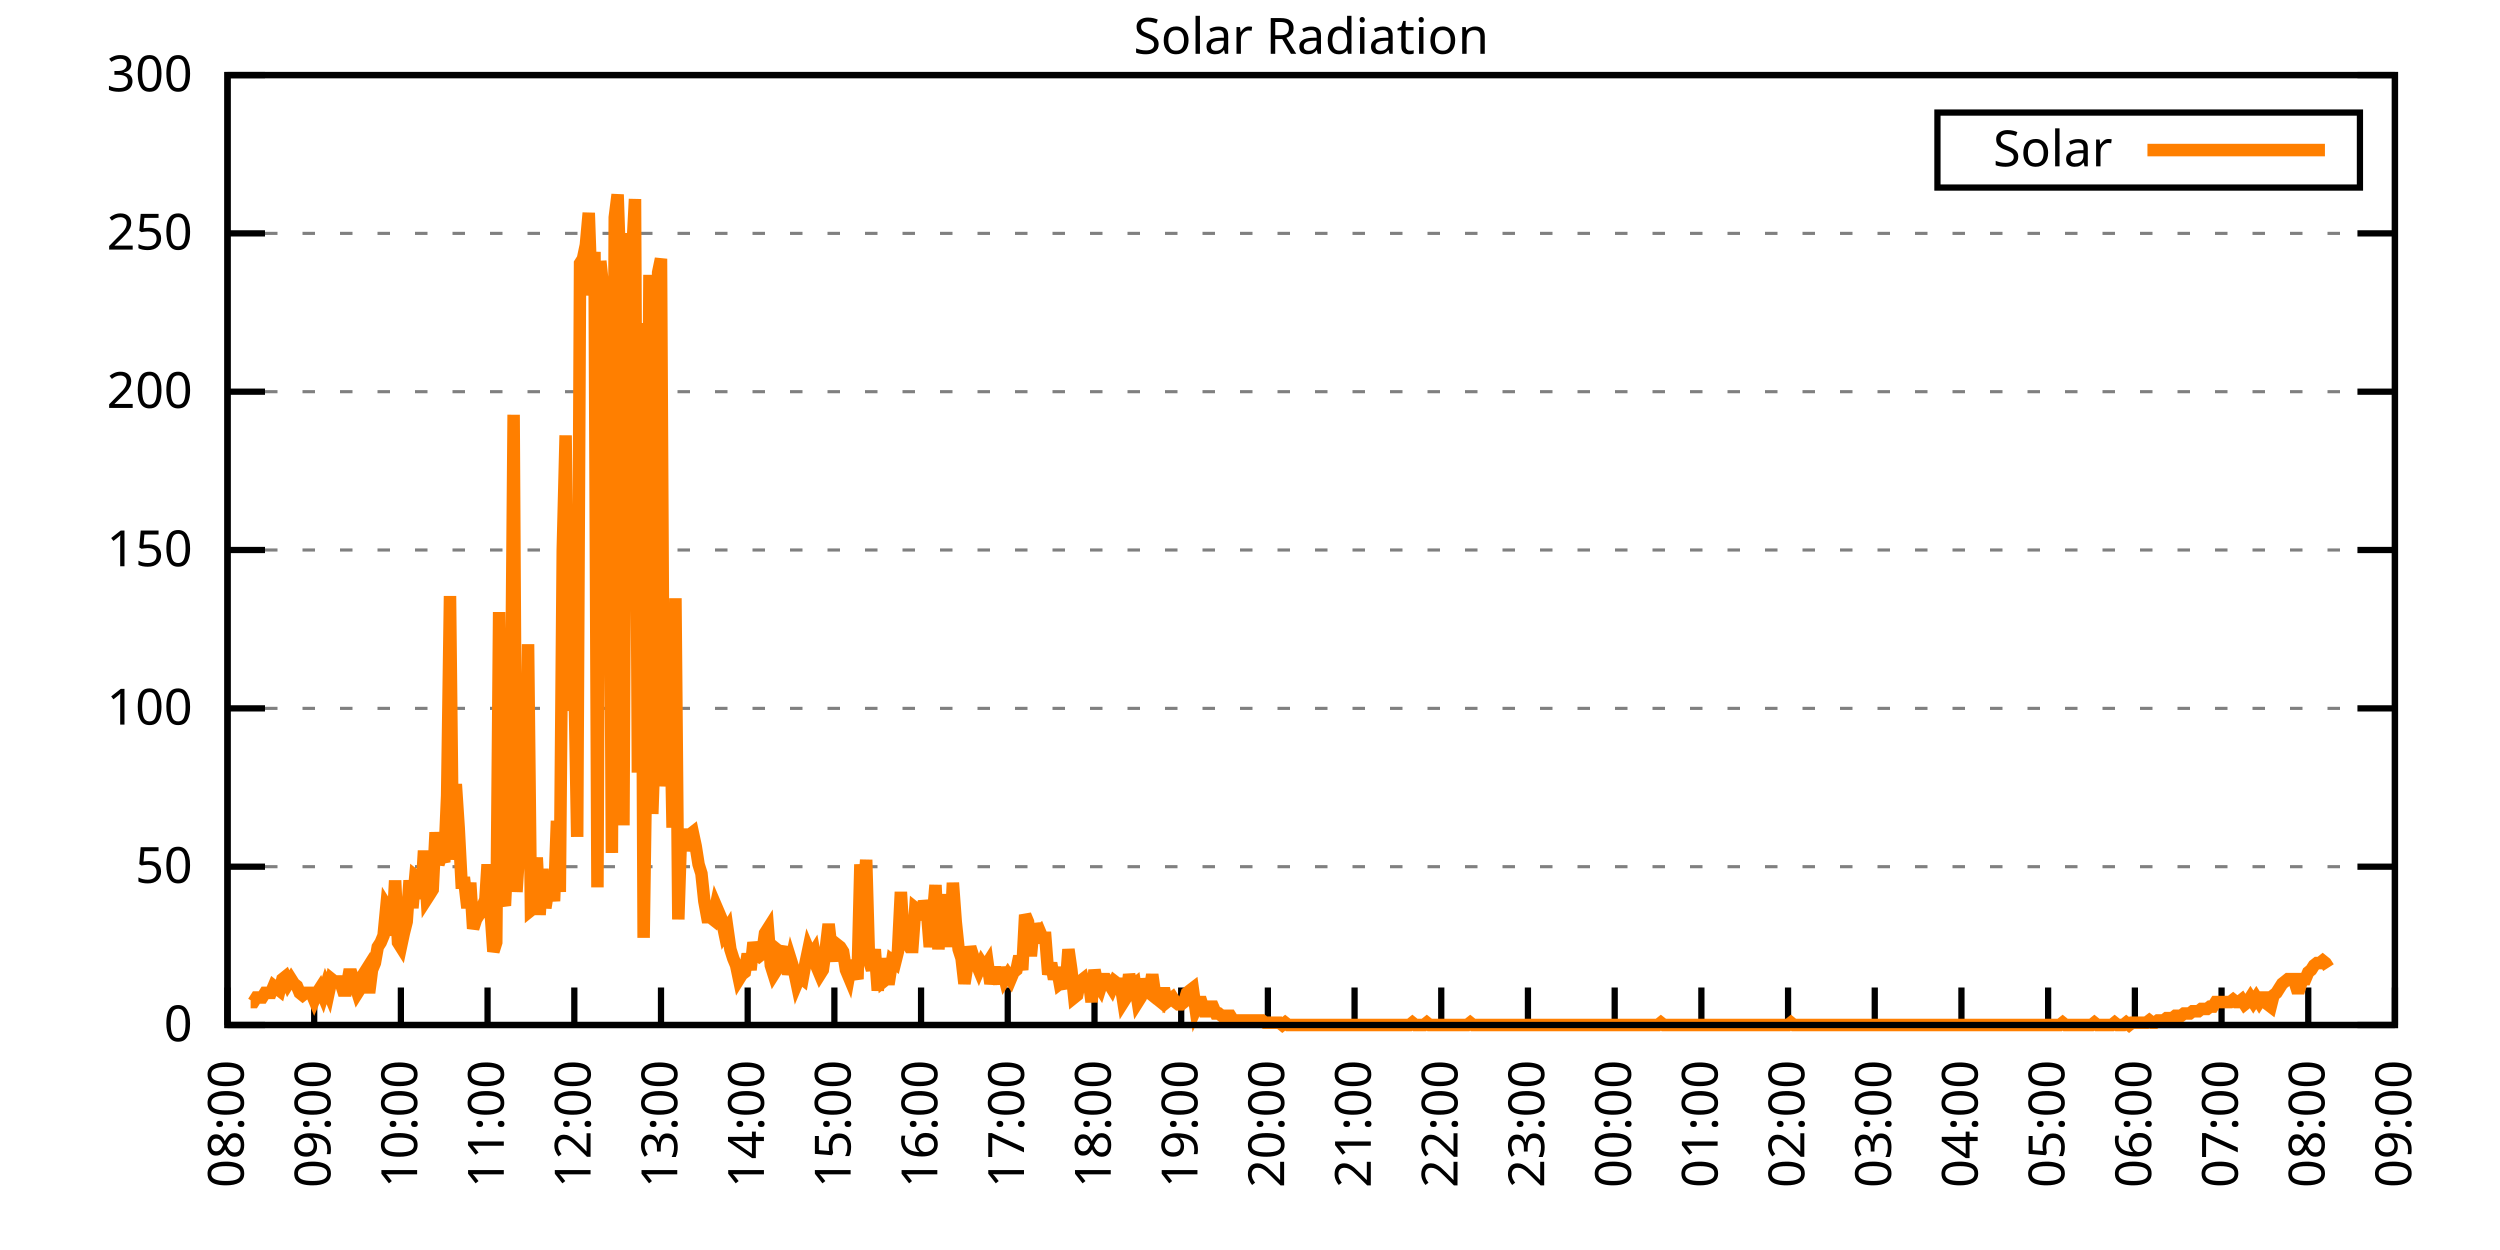
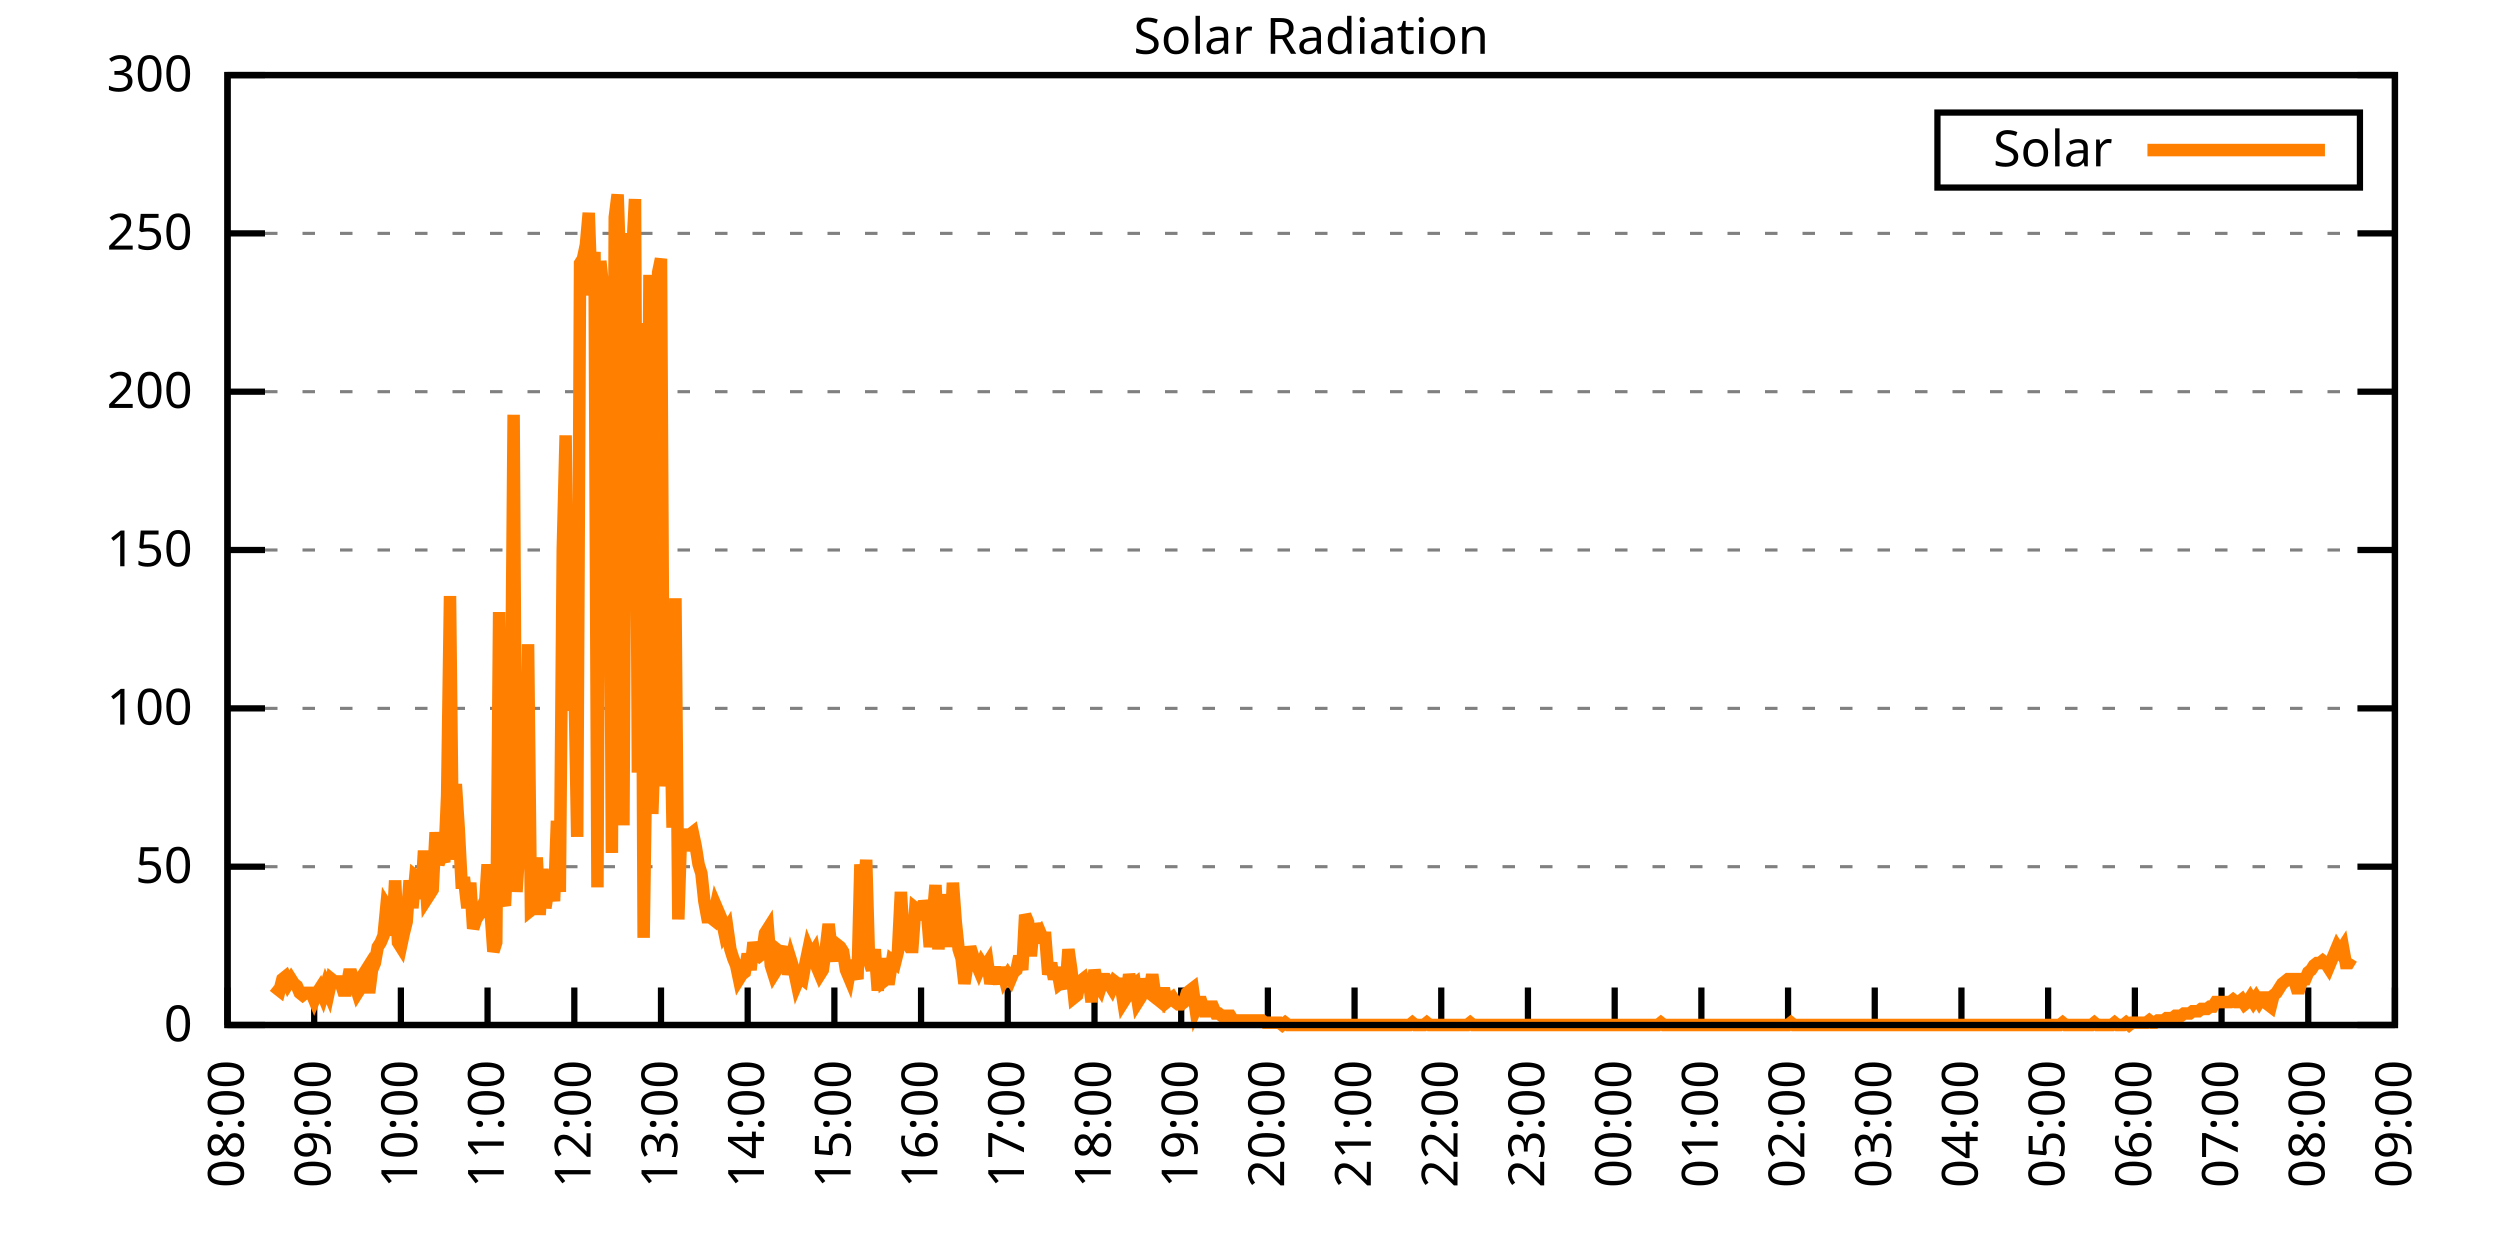
<svg xmlns="http://www.w3.org/2000/svg" xmlns:xlink="http://www.w3.org/1999/xlink" width="400" height="200" viewBox="0 0 400 200">
  <g id="gnuplot_canvas">
    <rect x="0" y="0" width="400" height="200" fill="none" />
    <defs>
      <circle id="gpDot" r="0.5" stroke-width="0.5" stroke="currentColor" />
      <path id="gpPt0" stroke-width="0.333" stroke="currentColor" d="M-1,0 h2 M0,-1 v2" />
      <path id="gpPt1" stroke-width="0.333" stroke="currentColor" d="M-1,-1 L1,1 M1,-1 L-1,1" />
      <path id="gpPt2" stroke-width="0.333" stroke="currentColor" d="M-1,0 L1,0 M0,-1 L0,1 M-1,-1 L1,1 M-1,1 L1,-1" />
      <rect id="gpPt3" stroke-width="0.333" stroke="currentColor" x="-1" y="-1" width="2" height="2" />
      <rect id="gpPt4" stroke-width="0.333" stroke="currentColor" fill="currentColor" x="-1" y="-1" width="2" height="2" />
      <circle id="gpPt5" stroke-width="0.333" stroke="currentColor" cx="0" cy="0" r="1" />
      <use xlink:href="#gpPt5" id="gpPt6" fill="currentColor" stroke="none" />
      <path id="gpPt7" stroke-width="0.333" stroke="currentColor" d="M0,-1.33 L-1.33,0.67 L1.33,0.67 z" />
      <use xlink:href="#gpPt7" id="gpPt8" fill="currentColor" stroke="none" />
      <use xlink:href="#gpPt7" id="gpPt9" stroke="currentColor" transform="rotate(180)" />
      <use xlink:href="#gpPt9" id="gpPt10" fill="currentColor" stroke="none" />
      <use xlink:href="#gpPt3" id="gpPt11" stroke="currentColor" transform="rotate(45)" />
      <use xlink:href="#gpPt11" id="gpPt12" fill="currentColor" stroke="none" />
      <path id="gpPt13" stroke-width="0.333" stroke="currentColor" d="M0,1.330 L1.265,0.411 L0.782,-1.067 L-0.782,-1.076 L-1.265,0.411 z" />
      <use xlink:href="#gpPt13" id="gpPt14" fill="currentColor" stroke="none" />
      <filter id="textbox" filterUnits="objectBoundingBox" x="0" y="0" height="1" width="1">
        <feFlood flood-color="white" flood-opacity="1" result="bgnd" />
        <feComposite in="SourceGraphic" in2="bgnd" operator="atop" />
      </filter>
      <filter id="greybox" filterUnits="objectBoundingBox" x="0" y="0" height="1" width="1">
        <feFlood flood-color="lightgrey" flood-opacity="1" result="grey" />
        <feComposite in="SourceGraphic" in2="grey" operator="atop" />
      </filter>
    </defs>
    <g fill="none" color="white" stroke="currentColor" stroke-width="1.00" stroke-linecap="butt" stroke-linejoin="miter">
</g>
    <g fill="none" color="black" stroke="currentColor" stroke-width="1.00" stroke-linecap="butt" stroke-linejoin="miter">
      <g stroke="none" shape-rendering="crispEdges">
        <polygon fill="rgb(255, 255, 255)" points="36.40,164.00 383.18,164.00 383.18,12.02 36.40,12.02 " />
      </g>
    </g>
    <g fill="none" color="black" stroke="currentColor" stroke-width="1.00" stroke-linecap="butt" stroke-linejoin="miter">
</g>
    <g fill="none" color="black" stroke="black" stroke-width="0.50" stroke-linecap="butt" stroke-linejoin="miter">
</g>
    <g fill="none" color="gray" stroke="currentColor" stroke-width="0.50" stroke-linecap="butt" stroke-linejoin="miter">
      <path stroke="gray" stroke-dasharray="2,4" class="gridline" d="M36.40,164.00 L383.19,164.00  " />
    </g>
    <g fill="none" color="gray" stroke="gray" stroke-width="1.00" stroke-linecap="butt" stroke-linejoin="miter">
</g>
    <g fill="none" color="black" stroke="currentColor" stroke-width="1.00" stroke-linecap="butt" stroke-linejoin="miter">
      <path stroke="black" d="M36.40,164.00 L42.40,164.00 M383.19,164.00 L377.19,164.00  " />
      <g transform="translate(30.80,166.60)" stroke="none" fill="black" font-family="Sans" font-size="8.00" text-anchor="end">
        <text>
          <tspan font-family="Sans"> 0</tspan>
        </text>
      </g>
    </g>
    <g fill="none" color="black" stroke="currentColor" stroke-width="1.00" stroke-linecap="butt" stroke-linejoin="miter">
</g>
    <g fill="none" color="black" stroke="black" stroke-width="0.50" stroke-linecap="butt" stroke-linejoin="miter">
</g>
    <g fill="none" color="gray" stroke="currentColor" stroke-width="0.50" stroke-linecap="butt" stroke-linejoin="miter">
      <path stroke="gray" stroke-dasharray="2,4" class="gridline" d="M36.40,138.67 L383.19,138.67  " />
    </g>
    <g fill="none" color="gray" stroke="gray" stroke-width="1.00" stroke-linecap="butt" stroke-linejoin="miter">
</g>
    <g fill="none" color="black" stroke="currentColor" stroke-width="1.00" stroke-linecap="butt" stroke-linejoin="miter">
      <path stroke="black" d="M36.40,138.67 L42.40,138.67 M383.19,138.67 L377.19,138.67  " />
      <g transform="translate(30.80,141.27)" stroke="none" fill="black" font-family="Sans" font-size="8.00" text-anchor="end">
        <text>
          <tspan font-family="Sans"> 50</tspan>
        </text>
      </g>
    </g>
    <g fill="none" color="black" stroke="currentColor" stroke-width="1.00" stroke-linecap="butt" stroke-linejoin="miter">
</g>
    <g fill="none" color="black" stroke="black" stroke-width="0.50" stroke-linecap="butt" stroke-linejoin="miter">
</g>
    <g fill="none" color="gray" stroke="currentColor" stroke-width="0.50" stroke-linecap="butt" stroke-linejoin="miter">
      <path stroke="gray" stroke-dasharray="2,4" class="gridline" d="M36.40,113.34 L383.19,113.34  " />
    </g>
    <g fill="none" color="gray" stroke="gray" stroke-width="1.00" stroke-linecap="butt" stroke-linejoin="miter">
</g>
    <g fill="none" color="black" stroke="currentColor" stroke-width="1.00" stroke-linecap="butt" stroke-linejoin="miter">
      <path stroke="black" d="M36.40,113.34 L42.40,113.34 M383.19,113.34 L377.19,113.34  " />
      <g transform="translate(30.80,115.94)" stroke="none" fill="black" font-family="Sans" font-size="8.00" text-anchor="end">
        <text>
          <tspan font-family="Sans"> 100</tspan>
        </text>
      </g>
    </g>
    <g fill="none" color="black" stroke="currentColor" stroke-width="1.00" stroke-linecap="butt" stroke-linejoin="miter">
</g>
    <g fill="none" color="black" stroke="black" stroke-width="0.50" stroke-linecap="butt" stroke-linejoin="miter">
</g>
    <g fill="none" color="gray" stroke="currentColor" stroke-width="0.50" stroke-linecap="butt" stroke-linejoin="miter">
      <path stroke="gray" stroke-dasharray="2,4" class="gridline" d="M36.40,88.00 L383.19,88.00  " />
    </g>
    <g fill="none" color="gray" stroke="gray" stroke-width="1.00" stroke-linecap="butt" stroke-linejoin="miter">
</g>
    <g fill="none" color="black" stroke="currentColor" stroke-width="1.00" stroke-linecap="butt" stroke-linejoin="miter">
      <path stroke="black" d="M36.40,88.00 L42.40,88.00 M383.19,88.00 L377.19,88.00  " />
      <g transform="translate(30.80,90.60)" stroke="none" fill="black" font-family="Sans" font-size="8.00" text-anchor="end">
        <text>
          <tspan font-family="Sans"> 150</tspan>
        </text>
      </g>
    </g>
    <g fill="none" color="black" stroke="currentColor" stroke-width="1.00" stroke-linecap="butt" stroke-linejoin="miter">
</g>
    <g fill="none" color="black" stroke="black" stroke-width="0.50" stroke-linecap="butt" stroke-linejoin="miter">
</g>
    <g fill="none" color="gray" stroke="currentColor" stroke-width="0.50" stroke-linecap="butt" stroke-linejoin="miter">
      <path stroke="gray" stroke-dasharray="2,4" class="gridline" d="M36.40,62.67 L383.19,62.67  " />
    </g>
    <g fill="none" color="gray" stroke="gray" stroke-width="1.00" stroke-linecap="butt" stroke-linejoin="miter">
</g>
    <g fill="none" color="black" stroke="currentColor" stroke-width="1.00" stroke-linecap="butt" stroke-linejoin="miter">
      <path stroke="black" d="M36.40,62.67 L42.40,62.67 M383.19,62.67 L377.19,62.67  " />
      <g transform="translate(30.80,65.27)" stroke="none" fill="black" font-family="Sans" font-size="8.00" text-anchor="end">
        <text>
          <tspan font-family="Sans"> 200</tspan>
        </text>
      </g>
    </g>
    <g fill="none" color="black" stroke="currentColor" stroke-width="1.00" stroke-linecap="butt" stroke-linejoin="miter">
</g>
    <g fill="none" color="black" stroke="black" stroke-width="0.50" stroke-linecap="butt" stroke-linejoin="miter">
</g>
    <g fill="none" color="gray" stroke="currentColor" stroke-width="0.50" stroke-linecap="butt" stroke-linejoin="miter">
      <path stroke="gray" stroke-dasharray="2,4" class="gridline" d="M36.40,37.34 L383.19,37.34  " />
    </g>
    <g fill="none" color="gray" stroke="gray" stroke-width="1.00" stroke-linecap="butt" stroke-linejoin="miter">
</g>
    <g fill="none" color="black" stroke="currentColor" stroke-width="1.00" stroke-linecap="butt" stroke-linejoin="miter">
      <path stroke="black" d="M36.40,37.34 L42.40,37.34 M383.19,37.34 L377.19,37.34  " />
      <g transform="translate(30.80,39.94)" stroke="none" fill="black" font-family="Sans" font-size="8.00" text-anchor="end">
        <text>
          <tspan font-family="Sans"> 250</tspan>
        </text>
      </g>
    </g>
    <g fill="none" color="black" stroke="currentColor" stroke-width="1.00" stroke-linecap="butt" stroke-linejoin="miter">
</g>
    <g fill="none" color="black" stroke="black" stroke-width="0.50" stroke-linecap="butt" stroke-linejoin="miter">
</g>
    <g fill="none" color="gray" stroke="currentColor" stroke-width="0.50" stroke-linecap="butt" stroke-linejoin="miter">
      <path stroke="gray" stroke-dasharray="2,4" class="gridline" d="M36.40,12.01 L383.19,12.01  " />
    </g>
    <g fill="none" color="gray" stroke="gray" stroke-width="1.00" stroke-linecap="butt" stroke-linejoin="miter">
</g>
    <g fill="none" color="black" stroke="currentColor" stroke-width="1.00" stroke-linecap="butt" stroke-linejoin="miter">
      <path stroke="black" d="M36.40,12.01 L42.40,12.01 M383.19,12.01 L377.19,12.01  " />
      <g transform="translate(30.80,14.61)" stroke="none" fill="black" font-family="Sans" font-size="8.00" text-anchor="end">
        <text>
          <tspan font-family="Sans"> 300</tspan>
        </text>
      </g>
    </g>
    <g fill="none" color="black" stroke="currentColor" stroke-width="1.00" stroke-linecap="butt" stroke-linejoin="miter">
      <path stroke="black" d="M36.40,164.00 L36.40,158.00  " />
      <g transform="translate(39.00,169.60) rotate(270.00)" stroke="none" fill="black" font-family="Sans" font-size="8.00" text-anchor="end">
        <text>
          <tspan font-family="Sans">08:00</tspan>
        </text>
      </g>
    </g>
    <g fill="none" color="black" stroke="currentColor" stroke-width="1.00" stroke-linecap="butt" stroke-linejoin="miter">
      <path stroke="black" d="M50.27,164.00 L50.27,158.00  " />
      <g transform="translate(52.87,169.60) rotate(270.00)" stroke="none" fill="black" font-family="Sans" font-size="8.00" text-anchor="end">
        <text>
          <tspan font-family="Sans">09:00</tspan>
        </text>
      </g>
    </g>
    <g fill="none" color="black" stroke="currentColor" stroke-width="1.00" stroke-linecap="butt" stroke-linejoin="miter">
      <path stroke="black" d="M64.14,164.00 L64.14,158.00  " />
      <g transform="translate(66.74,169.60) rotate(270.00)" stroke="none" fill="black" font-family="Sans" font-size="8.00" text-anchor="end">
        <text>
          <tspan font-family="Sans">10:00</tspan>
        </text>
      </g>
    </g>
    <g fill="none" color="black" stroke="currentColor" stroke-width="1.00" stroke-linecap="butt" stroke-linejoin="miter">
      <path stroke="black" d="M78.01,164.00 L78.01,158.00  " />
      <g transform="translate(80.61,169.60) rotate(270.00)" stroke="none" fill="black" font-family="Sans" font-size="8.00" text-anchor="end">
        <text>
          <tspan font-family="Sans">11:00</tspan>
        </text>
      </g>
    </g>
    <g fill="none" color="black" stroke="currentColor" stroke-width="1.00" stroke-linecap="butt" stroke-linejoin="miter">
      <path stroke="black" d="M91.89,164.00 L91.89,158.00  " />
      <g transform="translate(94.49,169.60) rotate(270.00)" stroke="none" fill="black" font-family="Sans" font-size="8.00" text-anchor="end">
        <text>
          <tspan font-family="Sans">12:00</tspan>
        </text>
      </g>
    </g>
    <g fill="none" color="black" stroke="currentColor" stroke-width="1.00" stroke-linecap="butt" stroke-linejoin="miter">
      <path stroke="black" d="M105.76,164.00 L105.76,158.00  " />
      <g transform="translate(108.36,169.60) rotate(270.00)" stroke="none" fill="black" font-family="Sans" font-size="8.00" text-anchor="end">
        <text>
          <tspan font-family="Sans">13:00</tspan>
        </text>
      </g>
    </g>
    <g fill="none" color="black" stroke="currentColor" stroke-width="1.00" stroke-linecap="butt" stroke-linejoin="miter">
      <path stroke="black" d="M119.63,164.00 L119.63,158.00  " />
      <g transform="translate(122.23,169.60) rotate(270.00)" stroke="none" fill="black" font-family="Sans" font-size="8.00" text-anchor="end">
        <text>
          <tspan font-family="Sans">14:00</tspan>
        </text>
      </g>
    </g>
    <g fill="none" color="black" stroke="currentColor" stroke-width="1.00" stroke-linecap="butt" stroke-linejoin="miter">
      <path stroke="black" d="M133.50,164.00 L133.50,158.00  " />
      <g transform="translate(136.10,169.60) rotate(270.00)" stroke="none" fill="black" font-family="Sans" font-size="8.00" text-anchor="end">
        <text>
          <tspan font-family="Sans">15:00</tspan>
        </text>
      </g>
    </g>
    <g fill="none" color="black" stroke="currentColor" stroke-width="1.00" stroke-linecap="butt" stroke-linejoin="miter">
      <path stroke="black" d="M147.37,164.00 L147.37,158.00  " />
      <g transform="translate(149.97,169.60) rotate(270.00)" stroke="none" fill="black" font-family="Sans" font-size="8.00" text-anchor="end">
        <text>
          <tspan font-family="Sans">16:00</tspan>
        </text>
      </g>
    </g>
    <g fill="none" color="black" stroke="currentColor" stroke-width="1.00" stroke-linecap="butt" stroke-linejoin="miter">
      <path stroke="black" d="M161.24,164.00 L161.24,158.00  " />
      <g transform="translate(163.84,169.60) rotate(270.00)" stroke="none" fill="black" font-family="Sans" font-size="8.00" text-anchor="end">
        <text>
          <tspan font-family="Sans">17:00</tspan>
        </text>
      </g>
    </g>
    <g fill="none" color="black" stroke="currentColor" stroke-width="1.00" stroke-linecap="butt" stroke-linejoin="miter">
      <path stroke="black" d="M175.12,164.00 L175.12,158.00  " />
      <g transform="translate(177.72,169.60) rotate(270.00)" stroke="none" fill="black" font-family="Sans" font-size="8.00" text-anchor="end">
        <text>
          <tspan font-family="Sans">18:00</tspan>
        </text>
      </g>
    </g>
    <g fill="none" color="black" stroke="currentColor" stroke-width="1.00" stroke-linecap="butt" stroke-linejoin="miter">
      <path stroke="black" d="M188.99,164.00 L188.99,158.00  " />
      <g transform="translate(191.59,169.60) rotate(270.00)" stroke="none" fill="black" font-family="Sans" font-size="8.00" text-anchor="end">
        <text>
          <tspan font-family="Sans">19:00</tspan>
        </text>
      </g>
    </g>
    <g fill="none" color="black" stroke="currentColor" stroke-width="1.00" stroke-linecap="butt" stroke-linejoin="miter">
      <path stroke="black" d="M202.86,164.00 L202.86,158.00  " />
      <g transform="translate(205.46,169.60) rotate(270.00)" stroke="none" fill="black" font-family="Sans" font-size="8.00" text-anchor="end">
        <text>
          <tspan font-family="Sans">20:00</tspan>
        </text>
      </g>
    </g>
    <g fill="none" color="black" stroke="currentColor" stroke-width="1.00" stroke-linecap="butt" stroke-linejoin="miter">
      <path stroke="black" d="M216.73,164.00 L216.73,158.00  " />
      <g transform="translate(219.33,169.60) rotate(270.00)" stroke="none" fill="black" font-family="Sans" font-size="8.00" text-anchor="end">
        <text>
          <tspan font-family="Sans">21:00</tspan>
        </text>
      </g>
    </g>
    <g fill="none" color="black" stroke="currentColor" stroke-width="1.00" stroke-linecap="butt" stroke-linejoin="miter">
      <path stroke="black" d="M230.60,164.00 L230.60,158.00  " />
      <g transform="translate(233.20,169.60) rotate(270.00)" stroke="none" fill="black" font-family="Sans" font-size="8.00" text-anchor="end">
        <text>
          <tspan font-family="Sans">22:00</tspan>
        </text>
      </g>
    </g>
    <g fill="none" color="black" stroke="currentColor" stroke-width="1.00" stroke-linecap="butt" stroke-linejoin="miter">
      <path stroke="black" d="M244.47,164.00 L244.47,158.00  " />
      <g transform="translate(247.07,169.60) rotate(270.00)" stroke="none" fill="black" font-family="Sans" font-size="8.00" text-anchor="end">
        <text>
          <tspan font-family="Sans">23:00</tspan>
        </text>
      </g>
    </g>
    <g fill="none" color="black" stroke="currentColor" stroke-width="1.00" stroke-linecap="butt" stroke-linejoin="miter">
      <path stroke="black" d="M258.35,164.00 L258.35,158.00  " />
      <g transform="translate(260.95,169.60) rotate(270.00)" stroke="none" fill="black" font-family="Sans" font-size="8.00" text-anchor="end">
        <text>
          <tspan font-family="Sans">00:00</tspan>
        </text>
      </g>
    </g>
    <g fill="none" color="black" stroke="currentColor" stroke-width="1.00" stroke-linecap="butt" stroke-linejoin="miter">
      <path stroke="black" d="M272.22,164.00 L272.22,158.00  " />
      <g transform="translate(274.82,169.60) rotate(270.00)" stroke="none" fill="black" font-family="Sans" font-size="8.00" text-anchor="end">
        <text>
          <tspan font-family="Sans">01:00</tspan>
        </text>
      </g>
    </g>
    <g fill="none" color="black" stroke="currentColor" stroke-width="1.00" stroke-linecap="butt" stroke-linejoin="miter">
      <path stroke="black" d="M286.09,164.00 L286.09,158.00  " />
      <g transform="translate(288.69,169.60) rotate(270.00)" stroke="none" fill="black" font-family="Sans" font-size="8.00" text-anchor="end">
        <text>
          <tspan font-family="Sans">02:00</tspan>
        </text>
      </g>
    </g>
    <g fill="none" color="black" stroke="currentColor" stroke-width="1.00" stroke-linecap="butt" stroke-linejoin="miter">
      <path stroke="black" d="M299.96,164.00 L299.96,158.00  " />
      <g transform="translate(302.56,169.60) rotate(270.00)" stroke="none" fill="black" font-family="Sans" font-size="8.00" text-anchor="end">
        <text>
          <tspan font-family="Sans">03:00</tspan>
        </text>
      </g>
    </g>
    <g fill="none" color="black" stroke="currentColor" stroke-width="1.00" stroke-linecap="butt" stroke-linejoin="miter">
      <path stroke="black" d="M313.83,164.00 L313.83,158.00  " />
      <g transform="translate(316.43,169.60) rotate(270.00)" stroke="none" fill="black" font-family="Sans" font-size="8.00" text-anchor="end">
        <text>
          <tspan font-family="Sans">04:00</tspan>
        </text>
      </g>
    </g>
    <g fill="none" color="black" stroke="currentColor" stroke-width="1.00" stroke-linecap="butt" stroke-linejoin="miter">
      <path stroke="black" d="M327.70,164.00 L327.70,158.00  " />
      <g transform="translate(330.30,169.60) rotate(270.00)" stroke="none" fill="black" font-family="Sans" font-size="8.00" text-anchor="end">
        <text>
          <tspan font-family="Sans">05:00</tspan>
        </text>
      </g>
    </g>
    <g fill="none" color="black" stroke="currentColor" stroke-width="1.00" stroke-linecap="butt" stroke-linejoin="miter">
      <path stroke="black" d="M341.58,164.00 L341.58,158.00  " />
      <g transform="translate(344.18,169.60) rotate(270.00)" stroke="none" fill="black" font-family="Sans" font-size="8.00" text-anchor="end">
        <text>
          <tspan font-family="Sans">06:00</tspan>
        </text>
      </g>
    </g>
    <g fill="none" color="black" stroke="currentColor" stroke-width="1.00" stroke-linecap="butt" stroke-linejoin="miter">
      <path stroke="black" d="M355.45,164.00 L355.45,158.00  " />
      <g transform="translate(358.05,169.60) rotate(270.00)" stroke="none" fill="black" font-family="Sans" font-size="8.00" text-anchor="end">
        <text>
          <tspan font-family="Sans">07:00</tspan>
        </text>
      </g>
    </g>
    <g fill="none" color="black" stroke="currentColor" stroke-width="1.00" stroke-linecap="butt" stroke-linejoin="miter">
      <path stroke="black" d="M369.32,164.00 L369.32,158.00  " />
      <g transform="translate(371.92,169.60) rotate(270.00)" stroke="none" fill="black" font-family="Sans" font-size="8.00" text-anchor="end">
        <text>
          <tspan font-family="Sans">08:00</tspan>
        </text>
      </g>
    </g>
    <g fill="none" color="black" stroke="currentColor" stroke-width="1.00" stroke-linecap="butt" stroke-linejoin="miter">
      <path stroke="black" d="M383.19,164.00 L383.19,158.00  " />
      <g transform="translate(385.79,169.60) rotate(270.00)" stroke="none" fill="black" font-family="Sans" font-size="8.00" text-anchor="end">
        <text>
          <tspan font-family="Sans">09:00</tspan>
        </text>
      </g>
    </g>
    <g fill="none" color="black" stroke="currentColor" stroke-width="1.00" stroke-linecap="butt" stroke-linejoin="miter">
</g>
    <g fill="none" color="black" stroke="currentColor" stroke-width="1.00" stroke-linecap="butt" stroke-linejoin="miter">
      <path stroke="black" d="M36.40,12.01 L36.40,164.00 L383.19,164.00 L383.19,12.01 L36.40,12.01 Z  " />
    </g>
    <g fill="none" color="black" stroke="currentColor" stroke-width="1.00" stroke-linecap="butt" stroke-linejoin="miter">
</g>
    <g fill="none" color="black" stroke="currentColor" stroke-width="1.00" stroke-linecap="butt" stroke-linejoin="miter">
      <path stroke="black" d="M309.99,30.01 L309.99,18.01 L377.59,18.01 L377.59,30.01 L309.99,30.01 Z  " />
    </g>
    <g id="Solar_Radiation_plot_1">
      <g fill="none" color="white" stroke="black" stroke-width="2.00" stroke-linecap="butt" stroke-linejoin="miter">
</g>
      <g fill="none" color="black" stroke="currentColor" stroke-width="2.00" stroke-linecap="butt" stroke-linejoin="miter">
        <g transform="translate(337.99,26.61)" stroke="none" fill="black" font-family="Sans" font-size="8.00" text-anchor="end">
          <text>
            <tspan font-family="Sans">Solar</tspan>
          </text>
        </g>
      </g>
      <g fill="none" color="black" stroke="currentColor" stroke-width="2.00" stroke-linecap="butt" stroke-linejoin="miter">
-         <path stroke="rgb(255, 127,   0)" d="M343.59,24.01 L371.99,24.01 M40.10,160.33 L40.56,160.33 L41.02,159.60 L41.49,159.60 L41.95,159.60 L42.41,158.86   L42.87,158.86 L43.34,158.86 L43.80,157.76 L44.26,158.13 L44.72,158.49 L45.19,156.66 L45.65,156.29 L46.11,157.39   L46.57,156.66 L47.03,157.39 L47.50,157.76 L47.96,158.86 L48.42,159.23 L48.88,158.86 L49.35,158.86 L49.81,158.86   L50.27,159.96 L50.73,158.86 L51.20,158.13 L51.66,159.23 L52.12,157.76 L52.58,158.86 L53.05,156.66 L53.51,157.03   L53.97,157.03 L54.43,157.03 L54.90,158.49 L55.36,158.49 L55.82,155.92 L56.28,155.92 L56.75,157.39 L57.21,158.86   L57.67,158.13 L58.13,155.92 L58.59,155.19 L59.06,158.86 L59.52,155.19 L59.98,154.09 L60.44,151.52 L60.91,150.79   L61.37,149.68 L61.83,144.91 L62.29,145.65 L62.76,149.68 L63.22,140.87 L63.68,150.79 L64.14,151.52 L64.61,149.32   L65.07,147.48 L65.53,140.87 L65.99,145.28 L66.46,140.14 L66.92,140.51 L67.38,143.81 L67.84,136.10 L68.30,143.81   L68.77,143.08 L69.23,142.34 L69.69,133.17 L70.15,138.30 L70.62,136.84 L71.08,137.94 L71.54,127.29 L72.00,95.36   L72.47,137.57 L72.93,125.46 L73.39,132.43 L73.85,141.24 L74.32,141.24 L74.78,145.28 L75.24,141.24 L75.70,148.58   L76.17,147.11 L76.63,146.38 L77.09,145.28 L77.55,145.65 L78.01,138.30 L78.48,145.65 L78.94,152.25 L79.40,150.79   L79.86,97.93 L80.33,143.44 L80.79,144.91 L81.25,135.37 L81.71,121.42 L82.18,66.36 L82.64,142.71 L83.10,135.37   L83.56,124.36 L84.03,138.30 L84.49,103.07 L84.95,145.65 L85.41,145.28 L85.88,137.20 L86.34,146.38 L86.80,139.04   L87.26,145.28 L87.72,142.34 L88.19,140.87 L88.65,144.18 L89.11,131.33 L89.57,142.71 L90.04,88.02 L90.50,69.66   L90.96,113.71 L91.42,109.67 L91.89,107.47 L92.35,133.90 L92.81,42.13 L93.27,41.40 L93.74,39.19 L94.20,34.06   L94.66,47.27 L95.12,40.30 L95.59,141.98 L96.05,41.76 L96.51,46.17 L96.97,58.28 L97.44,51.31 L97.90,136.47   L98.36,34.79 L98.82,31.12 L99.28,44.70 L99.75,132.06 L100.21,44.33 L100.67,37.36 L101.13,41.03 L101.60,31.85   L102.06,123.62 L102.52,51.68 L102.98,150.05 L103.45,117.75 L103.91,43.97 L104.37,130.23 L104.83,116.28 L105.30,43.60   L105.76,41.40 L106.22,125.82 L106.68,117.75 L107.15,107.47 L107.61,132.43 L108.07,95.72 L108.53,147.11 L108.99,132.80   L109.46,136.10 L109.92,133.53 L110.38,133.53 L110.84,133.17 L111.31,135.37 L111.77,138.30 L112.23,139.77 L112.69,144.18   L113.16,146.75 L113.62,146.75 L114.08,147.11 L114.54,144.91 L115.01,146.01 L115.47,147.11 L115.93,149.32 L116.39,148.58   L116.86,151.89 L117.32,153.35 L117.78,154.46 L118.24,156.66 L118.70,155.92 L119.17,155.56 L119.63,152.62 L120.09,155.19   L120.55,150.79 L121.02,152.62 L121.48,152.99 L121.94,152.62 L122.40,149.32 L122.87,148.58 L123.33,154.46 L123.79,155.92   L124.25,155.19 L124.72,152.25 L125.18,152.62 L125.64,151.52 L126.10,155.92 L126.57,153.72 L127.03,155.19 L127.49,157.39   L127.95,156.29 L128.41,156.66 L128.88,154.09 L129.34,151.89 L129.80,152.99 L130.26,152.25 L130.73,154.82 L131.19,155.92   L131.65,155.19 L132.11,151.89 L132.58,147.85 L133.04,151.89 L133.50,153.72 L133.96,151.15 L134.43,151.52 L134.89,152.25   L135.35,155.19 L135.81,156.29 L136.28,153.72 L136.74,155.19 L137.20,156.66 L137.66,138.30 L138.13,144.18 L138.59,137.57   L139.05,153.72 L139.51,155.19 L139.97,151.89 L140.44,158.49 L140.90,153.35 L141.36,157.03 L141.82,156.66 L142.29,156.66   L142.75,153.72 L143.21,154.09 L143.67,152.25 L144.14,142.71 L144.60,150.42 L145.06,150.79 L145.52,151.52 L145.99,151.52   L146.45,145.28 L146.91,145.65 L147.37,147.11 L147.84,144.18 L148.30,145.65 L148.76,151.52 L149.22,147.11 L149.68,141.61   L150.15,151.89 L150.61,144.91 L151.07,151.15 L151.53,143.08 L152.00,151.52 L152.46,141.24 L152.92,147.48 L153.38,151.89   L153.85,153.35 L154.31,157.39 L154.77,154.46 L155.23,151.52 L155.70,152.99 L156.16,154.09 L156.62,155.19 L157.08,154.09   L157.55,154.82 L158.01,154.09 L158.47,157.39 L158.93,155.56 L159.39,155.56 L159.86,157.39 L160.32,154.82 L160.78,156.66   L161.24,155.92 L161.71,156.66 L162.17,155.56 L162.63,155.19 L163.09,152.99 L163.56,155.19 L164.02,146.38 L164.48,147.48   L164.94,152.99 L165.41,147.85 L165.87,149.32 L166.33,148.95 L166.79,150.05 L167.26,150.05 L167.72,155.92 L168.18,154.09   L168.64,156.66 L169.10,154.82 L169.57,157.39 L170.03,157.03 L170.49,158.13 L170.95,151.89 L171.42,155.19 L171.88,159.60   L172.34,159.23 L172.80,157.03 L173.27,156.66 L173.73,158.49 L174.19,156.66 L174.65,160.33 L175.12,155.19 L175.58,157.39   L176.04,158.13 L176.50,156.66 L176.97,156.66 L177.43,157.39 L177.89,158.13 L178.35,157.03 L178.82,157.39 L179.28,157.39   L179.74,160.33 L180.20,159.60 L180.66,155.92 L181.13,157.76 L181.59,157.39 L182.05,160.33 L182.51,159.60 L182.98,156.66   L183.44,158.49 L183.90,158.86 L184.36,155.92 L184.83,159.23 L185.29,159.96 L185.75,160.33 L186.21,158.13 L186.68,160.33   L187.14,159.96 L187.60,159.60 L188.06,160.33 L188.53,160.70 L188.99,160.70 L189.45,160.33 L189.91,158.86 L190.37,158.49   L190.84,158.13 L191.30,161.43 L191.76,160.33 L192.22,160.33 L192.69,161.80 L193.15,161.80 L193.61,161.06 L194.07,161.06   L194.54,162.16 L195.00,162.16 L195.46,162.53 L195.92,162.53 L196.39,162.53 L196.85,162.53 L197.31,163.27 L197.77,163.27   L198.24,163.27 L198.70,163.27 L199.16,163.27 L199.62,163.27 L200.08,163.27 L200.55,163.27 L201.01,163.27 L201.47,163.27   L201.93,163.27 L202.40,163.63 L202.86,163.63 L203.32,163.63 L203.78,163.63 L204.25,163.63 L204.71,163.63 L205.17,164.00   L205.63,163.63 L206.10,164.00 L206.56,164.00 L207.02,164.00 L207.48,164.00 L207.95,164.00 L208.41,164.00 L208.87,164.00   L209.33,164.00 L209.80,164.00 L210.26,164.00 L210.72,164.00 L211.18,164.00 L211.64,164.00 L212.11,164.00 L212.57,164.00   L213.03,164.00 L213.49,164.00 L213.96,164.00 L214.42,164.00 L214.88,164.00 L215.34,164.00 L215.81,164.00 L216.27,164.00   L216.73,164.00 L217.19,164.00 L217.66,164.00 L218.12,164.00 L218.58,164.00 L219.04,164.00 L219.51,164.00 L219.97,164.00   L220.43,164.00 L220.89,164.00 L221.35,164.00 L221.82,164.00 L222.28,164.00 L222.74,164.00 L223.20,164.00 L223.67,164.00   L224.13,164.00 L224.59,164.00 L225.05,164.00 L225.52,164.00 L225.98,163.63 L226.44,164.00 L226.90,164.00 L227.37,164.00   L227.83,164.00 L228.29,163.63 L228.75,164.00 L229.22,164.00 L229.68,164.00 L230.14,164.00 L230.60,164.00 L231.06,164.00   L231.53,164.00 L231.99,164.00 L232.45,164.00 L232.91,164.00 L233.38,164.00 L233.84,164.00 L234.30,164.00 L234.76,164.00   L235.23,163.63 L235.69,164.00 L236.15,164.00 L236.61,164.00 L237.08,164.00 L237.54,164.00 L238.00,164.00 L238.46,164.00   L238.93,164.00 L239.39,164.00 L239.85,164.00 L240.31,164.00 L240.77,164.00 L241.24,164.00 L241.70,164.00 L242.16,164.00   L242.62,164.00 L243.09,164.00 L243.55,164.00 L244.01,164.00 L244.47,164.00 L244.94,164.00 L245.40,164.00 L245.86,164.00   L246.32,164.00 L246.79,164.00 L247.25,164.00 L247.71,164.00 L248.17,164.00 L248.64,164.00 L249.10,164.00 L249.56,164.00   L250.02,164.00 L250.49,164.00 L250.95,164.00 L251.41,164.00 L251.87,164.00 L252.33,164.00 L252.80,164.00 L253.26,164.00   L253.72,164.00 L254.18,164.00 L254.65,164.00 L255.11,164.00 L255.57,164.00 L256.03,164.00 L256.50,164.00 L256.96,164.00   L257.42,164.00 L257.88,164.00 L258.35,164.00 L258.81,164.00 L259.27,164.00 L259.73,164.00 L260.20,164.00 L260.66,164.00   L261.12,164.00 L261.58,164.00 L262.04,164.00 L262.51,164.00 L262.97,164.00 L263.43,164.00 L263.89,164.00 L264.36,164.00   L264.82,164.00 L265.28,164.00 L265.74,163.63 L266.21,164.00 L266.67,164.00 L267.13,164.00 L267.59,164.00 L268.06,164.00   L268.52,164.00 L268.98,164.00 L269.44,164.00 L269.91,164.00 L270.37,164.00 L270.83,164.00 L271.29,164.00 L271.75,164.00   L272.22,164.00 L272.68,164.00 L273.14,164.00 L273.60,164.00 L274.07,164.00 L274.53,164.00 L274.99,164.00 L275.45,164.00   L275.92,164.00 L276.38,164.00 L276.84,164.00 L277.30,164.00 L277.77,164.00 L278.23,164.00 L278.69,164.00 L279.15,164.00   L279.62,164.00 L280.08,164.00 L280.54,164.00 L281.00,164.00 L281.46,164.00 L281.93,164.00 L282.39,164.00 L282.85,164.00   L283.31,164.00 L283.78,164.00 L284.24,164.00 L284.70,164.00 L285.16,164.00 L285.63,164.00 L286.09,164.00 L286.55,163.63   L287.01,164.00 L287.48,164.00 L287.94,164.00 L288.40,164.00 L288.86,164.00 L289.33,164.00 L289.79,164.00 L290.25,164.00   L290.71,164.00 L291.18,164.00 L291.64,164.00 L292.10,164.00 L292.56,164.00 L293.02,164.00 L293.49,164.00 L293.95,164.00   L294.41,164.00 L294.87,164.00 L295.34,164.00 L295.80,164.00 L296.26,164.00 L296.72,164.00 L297.19,164.00 L297.65,164.00   L298.11,164.00 L298.57,164.00 L299.04,164.00 L299.50,164.00 L299.96,164.00 L300.42,164.00 L300.89,164.00 L301.35,164.00   L301.81,164.00 L302.27,164.00 L302.73,164.00 L303.20,164.00 L303.66,164.00 L304.12,164.00 L304.58,164.00 L305.05,164.00   L305.51,164.00 L305.97,164.00 L306.43,164.00 L306.90,164.00 L307.36,164.00 L307.82,164.00 L308.28,164.00 L308.75,164.00   L309.21,164.00 L309.67,164.00 L310.13,164.00 L310.60,164.00 L311.06,164.00 L311.52,164.00 L311.98,164.00 L312.44,164.00   L312.91,164.00 L313.37,164.00 L313.83,164.00 L314.29,164.00 L314.76,164.00 L315.22,164.00 L315.68,164.00 L316.14,164.00   L316.61,164.00 L317.07,164.00 L317.53,164.00 L317.99,164.00 L318.46,164.00 L318.92,164.00 L319.38,164.00 L319.84,164.00   L320.31,164.00 L320.77,164.00 L321.23,164.00 L321.69,164.00 L322.15,164.00 L322.62,164.00 L323.08,164.00 L323.54,164.00   L324.00,164.00 L324.47,164.00 L324.93,164.00 L325.39,164.00 L325.85,164.00 L326.32,164.00 L326.78,164.00 L327.24,164.00   L327.70,164.00 L328.17,164.00 L328.63,164.00 L329.09,164.00 L329.55,164.00 L330.02,163.63 L330.48,164.00 L330.94,164.00   L331.40,164.00 L331.87,164.00 L332.33,164.00 L332.79,164.00 L333.25,164.00 L333.71,164.00 L334.18,164.00 L334.64,164.00   L335.10,163.63 L335.56,164.00 L336.03,164.00 L336.49,164.00 L336.95,164.00 L337.41,164.00 L337.88,164.00 L338.34,163.63   L338.80,164.00 L339.26,164.00 L339.73,164.00 L340.19,163.63 L340.65,164.00 L341.11,163.63 L341.58,163.63 L342.04,163.63   L342.50,163.63 L342.96,163.63 L343.42,163.63 L343.89,163.27 L344.35,163.63 L344.81,163.63 L345.27,163.27 L345.74,163.27   L346.20,163.27 L346.66,162.90 L347.12,162.90 L347.59,162.90 L348.05,162.53 L348.51,162.53 L348.97,162.53 L349.44,162.16   L349.90,162.16 L350.36,162.16 L350.82,161.80 L351.29,161.80 L351.75,161.80 L352.21,161.43 L352.67,161.43 L353.13,161.43   L353.60,161.06 L354.06,161.06 L354.52,160.33 L354.98,160.33 L355.45,160.33 L355.91,160.33 L356.37,160.33 L356.83,160.33   L357.30,159.96 L357.76,160.33 L358.22,160.33 L358.68,159.96 L359.15,160.70 L359.61,160.33 L360.07,159.60 L360.53,160.33   L361.00,159.60 L361.46,160.33 L361.92,159.60 L362.38,159.60 L362.84,160.70 L363.31,161.06 L363.77,159.23 L364.23,158.86   L364.69,158.13 L365.16,157.39 L365.62,157.03 L366.08,156.66 L366.54,156.66 L367.01,156.66 L367.47,158.13 L367.93,158.13   L368.39,156.66 L368.86,156.66 L369.32,155.56 L369.78,155.19 L370.24,154.46 L370.71,154.09 L371.17,154.09 L371.63,153.72   L372.09,154.09 L372.56,154.82  " />
+         <path stroke="rgb(255, 127,   0)" d="M343.59,24.01 L371.99,24.01 M43.80,157.76 L44.26,158.13 L44.72,158.49 L45.19,156.66 L45.65,156.29 L46.11,157.39   L46.57,156.66 L47.03,157.39 L47.50,157.76 L47.96,158.86 L48.42,159.23 L48.88,158.86 L49.35,158.86 L49.81,158.86   L50.27,159.96 L50.73,158.86 L51.20,158.13 L51.66,159.23 L52.12,157.76 L52.58,158.86 L53.05,156.66 L53.51,157.03   L53.97,157.03 L54.43,157.03 L54.90,158.49 L55.36,158.49 L55.82,155.92 L56.28,155.92 L56.75,157.39 L57.21,158.86   L57.67,158.13 L58.13,155.92 L58.59,155.19 L59.06,158.86 L59.52,155.19 L59.98,154.09 L60.44,151.52 L60.91,150.79   L61.37,149.68 L61.83,144.91 L62.29,145.65 L62.76,149.68 L63.22,140.87 L63.68,150.79 L64.14,151.52 L64.61,149.32   L65.07,147.48 L65.53,140.87 L65.99,145.28 L66.46,140.14 L66.92,140.51 L67.38,143.81 L67.84,136.10 L68.30,143.81   L68.77,143.08 L69.23,142.34 L69.69,133.17 L70.15,138.30 L70.62,136.84 L71.08,137.94 L71.54,127.29 L72.00,95.36   L72.47,137.57 L72.93,125.46 L73.39,132.43 L73.85,141.24 L74.32,141.24 L74.78,145.28 L75.24,141.24 L75.70,148.58   L76.17,147.11 L76.63,146.38 L77.09,145.28 L77.55,145.65 L78.01,138.30 L78.48,145.65 L78.94,152.25 L79.40,150.79   L79.86,97.93 L80.33,143.44 L80.79,144.91 L81.25,135.37 L81.71,121.42 L82.18,66.36 L82.64,142.71 L83.10,135.37   L83.56,124.36 L84.03,138.30 L84.49,103.07 L84.95,145.65 L85.41,145.28 L85.88,137.20 L86.34,146.38 L86.80,139.04   L87.26,145.28 L87.72,142.34 L88.19,140.87 L88.65,144.18 L89.11,131.33 L89.57,142.71 L90.04,88.02 L90.50,69.66   L90.96,113.71 L91.42,109.67 L91.89,107.47 L92.35,133.90 L92.81,42.13 L93.27,41.40 L93.74,39.19 L94.20,34.06   L94.66,47.27 L95.12,40.30 L95.59,141.98 L96.05,41.76 L96.51,46.17 L96.97,58.28 L97.44,51.31 L97.90,136.47   L98.36,34.79 L98.82,31.12 L99.28,44.70 L99.75,132.06 L100.21,44.33 L100.67,37.36 L101.13,41.03 L101.60,31.85   L102.06,123.62 L102.52,51.68 L102.98,150.05 L103.45,117.75 L103.91,43.97 L104.37,130.23 L104.83,116.28 L105.30,43.60   L105.76,41.40 L106.22,125.82 L106.68,117.75 L107.15,107.47 L107.61,132.43 L108.07,95.72 L108.53,147.11 L108.99,132.80   L109.46,136.10 L109.92,133.53 L110.38,133.53 L110.84,133.17 L111.31,135.37 L111.77,138.30 L112.23,139.77 L112.69,144.18   L113.16,146.75 L113.62,146.75 L114.08,147.11 L114.54,144.91 L115.01,146.01 L115.47,147.11 L115.93,149.32 L116.39,148.58   L116.86,151.89 L117.32,153.35 L117.78,154.46 L118.24,156.66 L118.70,155.92 L119.17,155.56 L119.63,152.62 L120.09,155.19   L120.55,150.79 L121.02,152.62 L121.48,152.99 L121.94,152.62 L122.40,149.32 L122.87,148.58 L123.33,154.46 L123.79,155.92   L124.25,155.19 L124.72,152.25 L125.18,152.62 L125.64,151.52 L126.10,155.92 L126.57,153.72 L127.03,155.19 L127.49,157.39   L127.95,156.29 L128.41,156.66 L128.88,154.09 L129.34,151.89 L129.80,152.99 L130.26,152.25 L130.73,154.82 L131.19,155.92   L131.65,155.19 L132.11,151.89 L132.58,147.85 L133.04,151.89 L133.50,153.72 L133.96,151.15 L134.43,151.52 L134.89,152.25   L135.35,155.19 L135.81,156.29 L136.28,153.72 L136.74,155.19 L137.20,156.66 L137.66,138.30 L138.13,144.18 L138.59,137.57   L139.05,153.72 L139.51,155.19 L139.97,151.89 L140.44,158.49 L140.90,153.35 L141.36,157.03 L141.82,156.66 L142.29,156.66   L142.75,153.72 L143.21,154.09 L143.67,152.25 L144.14,142.71 L144.60,150.42 L145.06,150.79 L145.52,151.52 L145.99,151.52   L146.45,145.28 L146.91,145.65 L147.37,147.11 L147.84,144.18 L148.30,145.65 L148.76,151.52 L149.22,147.11 L149.68,141.61   L150.15,151.89 L150.61,144.91 L151.07,151.15 L151.53,143.08 L152.00,151.52 L152.46,141.24 L152.92,147.48 L153.38,151.89   L153.85,153.35 L154.31,157.39 L154.77,154.46 L155.23,151.52 L155.70,152.99 L156.16,154.09 L156.62,155.19 L157.08,154.09   L157.55,154.82 L158.01,154.09 L158.47,157.39 L158.93,155.56 L159.39,155.56 L159.86,157.39 L160.32,154.82 L160.78,156.66   L161.24,155.92 L161.71,156.66 L162.17,155.56 L162.63,155.19 L163.09,152.99 L163.56,155.19 L164.02,146.38 L164.48,147.48   L164.94,152.99 L165.41,147.85 L165.87,149.32 L166.33,148.95 L166.79,150.05 L167.26,150.05 L167.72,155.92 L168.18,154.09   L168.64,156.66 L169.10,154.82 L169.57,157.39 L170.03,157.03 L170.49,158.13 L170.95,151.89 L171.42,155.19 L171.88,159.60   L172.34,159.23 L172.80,157.03 L173.27,156.66 L173.73,158.49 L174.19,156.66 L174.65,160.33 L175.12,155.19 L175.58,157.39   L176.04,158.13 L176.50,156.66 L176.97,156.66 L177.43,157.39 L177.89,158.13 L178.35,157.03 L178.82,157.39 L179.28,157.39   L179.74,160.33 L180.20,159.60 L180.66,155.92 L181.13,157.76 L181.59,157.39 L182.05,160.33 L182.51,159.60 L182.98,156.66   L183.44,158.49 L183.90,158.86 L184.36,155.92 L184.83,159.23 L185.29,159.96 L185.75,160.33 L186.21,158.13 L186.68,160.33   L187.14,159.96 L187.60,159.60 L188.06,160.33 L188.53,160.70 L188.99,160.70 L189.45,160.33 L189.91,158.86 L190.37,158.49   L190.84,158.13 L191.30,161.43 L191.76,160.33 L192.22,160.33 L192.69,161.80 L193.15,161.80 L193.61,161.06 L194.07,161.06   L194.54,162.16 L195.00,162.16 L195.46,162.53 L195.92,162.53 L196.39,162.53 L196.85,162.53 L197.31,163.27 L197.77,163.27   L198.24,163.27 L198.70,163.27 L199.16,163.27 L199.62,163.27 L200.08,163.27 L200.55,163.27 L201.01,163.27 L201.47,163.27   L201.93,163.27 L202.40,163.63 L202.86,163.63 L203.32,163.63 L203.78,163.63 L204.25,163.63 L204.71,163.63 L205.17,164.00   L205.63,163.63 L206.10,164.00 L206.56,164.00 L207.02,164.00 L207.48,164.00 L207.95,164.00 L208.41,164.00 L208.87,164.00   L209.33,164.00 L209.80,164.00 L210.26,164.00 L210.72,164.00 L211.18,164.00 L211.64,164.00 L212.11,164.00 L212.57,164.00   L213.03,164.00 L213.49,164.00 L213.96,164.00 L214.42,164.00 L214.88,164.00 L215.34,164.00 L215.81,164.00 L216.27,164.00   L216.73,164.00 L217.19,164.00 L217.66,164.00 L218.12,164.00 L218.58,164.00 L219.04,164.00 L219.51,164.00 L219.97,164.00   L220.43,164.00 L220.89,164.00 L221.35,164.00 L221.82,164.00 L222.28,164.00 L222.74,164.00 L223.20,164.00 L223.67,164.00   L224.13,164.00 L224.59,164.00 L225.05,164.00 L225.52,164.00 L225.98,163.63 L226.44,164.00 L226.90,164.00 L227.37,164.00   L227.83,164.00 L228.29,163.63 L228.75,164.00 L229.22,164.00 L229.68,164.00 L230.14,164.00 L230.60,164.00 L231.06,164.00   L231.53,164.00 L231.99,164.00 L232.45,164.00 L232.91,164.00 L233.38,164.00 L233.84,164.00 L234.30,164.00 L234.76,164.00   L235.23,163.63 L235.69,164.00 L236.15,164.00 L236.61,164.00 L237.08,164.00 L237.54,164.00 L238.00,164.00 L238.46,164.00   L238.93,164.00 L239.39,164.00 L239.85,164.00 L240.31,164.00 L240.77,164.00 L241.24,164.00 L241.70,164.00 L242.16,164.00   L242.62,164.00 L243.09,164.00 L243.55,164.00 L244.01,164.00 L244.47,164.00 L244.94,164.00 L245.40,164.00 L245.86,164.00   L246.32,164.00 L246.79,164.00 L247.25,164.00 L247.71,164.00 L248.17,164.00 L248.64,164.00 L249.10,164.00 L249.56,164.00   L250.02,164.00 L250.49,164.00 L250.95,164.00 L251.41,164.00 L251.87,164.00 L252.33,164.00 L252.80,164.00 L253.26,164.00   L253.72,164.00 L254.18,164.00 L254.65,164.00 L255.11,164.00 L255.57,164.00 L256.03,164.00 L256.50,164.00 L256.96,164.00   L257.42,164.00 L257.88,164.00 L258.35,164.00 L258.81,164.00 L259.27,164.00 L259.73,164.00 L260.20,164.00 L260.66,164.00   L261.12,164.00 L261.58,164.00 L262.04,164.00 L262.51,164.00 L262.97,164.00 L263.43,164.00 L263.89,164.00 L264.36,164.00   L264.82,164.00 L265.28,164.00 L265.74,163.63 L266.21,164.00 L266.67,164.00 L267.13,164.00 L267.59,164.00 L268.06,164.00   L268.52,164.00 L268.98,164.00 L269.44,164.00 L269.91,164.00 L270.37,164.00 L270.83,164.00 L271.29,164.00 L271.75,164.00   L272.22,164.00 L272.68,164.00 L273.14,164.00 L273.60,164.00 L274.07,164.00 L274.53,164.00 L274.99,164.00 L275.45,164.00   L275.92,164.00 L276.38,164.00 L276.84,164.00 L277.30,164.00 L277.77,164.00 L278.23,164.00 L278.69,164.00 L279.15,164.00   L279.62,164.00 L280.08,164.00 L280.54,164.00 L281.00,164.00 L281.46,164.00 L281.93,164.00 L282.39,164.00 L282.85,164.00   L283.31,164.00 L283.78,164.00 L284.24,164.00 L284.70,164.00 L285.16,164.00 L285.63,164.00 L286.09,164.00 L286.55,163.63   L287.01,164.00 L287.48,164.00 L287.94,164.00 L288.40,164.00 L288.86,164.00 L289.33,164.00 L289.79,164.00 L290.25,164.00   L290.71,164.00 L291.18,164.00 L291.64,164.00 L292.10,164.00 L292.56,164.00 L293.02,164.00 L293.49,164.00 L293.95,164.00   L294.41,164.00 L294.87,164.00 L295.34,164.00 L295.80,164.00 L296.26,164.00 L296.72,164.00 L297.19,164.00 L297.65,164.00   L298.11,164.00 L298.57,164.00 L299.04,164.00 L299.50,164.00 L299.96,164.00 L300.42,164.00 L300.89,164.00 L301.35,164.00   L301.81,164.00 L302.27,164.00 L302.73,164.00 L303.20,164.00 L303.66,164.00 L304.12,164.00 L304.58,164.00 L305.05,164.00   L305.51,164.00 L305.97,164.00 L306.43,164.00 L306.90,164.00 L307.36,164.00 L307.82,164.00 L308.28,164.00 L308.75,164.00   L309.21,164.00 L309.67,164.00 L310.13,164.00 L310.60,164.00 L311.06,164.00 L311.52,164.00 L311.98,164.00 L312.44,164.00   L312.91,164.00 L313.37,164.00 L313.83,164.00 L314.29,164.00 L314.76,164.00 L315.22,164.00 L315.68,164.00 L316.14,164.00   L316.61,164.00 L317.07,164.00 L317.53,164.00 L317.99,164.00 L318.46,164.00 L318.92,164.00 L319.38,164.00 L319.84,164.00   L320.31,164.00 L320.77,164.00 L321.23,164.00 L321.69,164.00 L322.15,164.00 L322.62,164.00 L323.08,164.00 L323.54,164.00   L324.00,164.00 L324.47,164.00 L324.93,164.00 L325.39,164.00 L325.85,164.00 L326.32,164.00 L326.78,164.00 L327.24,164.00   L327.70,164.00 L328.17,164.00 L328.63,164.00 L329.09,164.00 L329.55,164.00 L330.02,163.63 L330.48,164.00 L330.94,164.00   L331.40,164.00 L331.87,164.00 L332.33,164.00 L332.79,164.00 L333.25,164.00 L333.71,164.00 L334.18,164.00 L334.64,164.00   L335.10,163.63 L335.56,164.00 L336.03,164.00 L336.49,164.00 L336.95,164.00 L337.41,164.00 L337.88,164.00 L338.34,163.63   L338.80,164.00 L339.26,164.00 L339.73,164.00 L340.19,163.63 L340.65,164.00 L341.11,163.63 L341.58,163.63 L342.04,163.63   L342.50,163.63 L342.96,163.63 L343.42,163.63 L343.89,163.27 L344.35,163.63 L344.81,163.63 L345.27,163.27 L345.74,163.27   L346.20,163.27 L346.66,162.90 L347.12,162.90 L347.59,162.90 L348.05,162.53 L348.51,162.53 L348.97,162.53 L349.44,162.16   L349.90,162.16 L350.36,162.16 L350.82,161.80 L351.29,161.80 L351.75,161.80 L352.21,161.43 L352.67,161.43 L353.13,161.43   L353.60,161.06 L354.06,161.06 L354.52,160.33 L354.98,160.33 L355.45,160.33 L355.91,160.33 L356.37,160.33 L356.83,160.33   L357.30,159.96 L357.76,160.33 L358.22,160.33 L358.68,159.96 L359.15,160.70 L359.61,160.33 L360.07,159.60 L360.53,160.33   L361.00,159.60 L361.46,160.33 L361.92,159.60 L362.38,159.60 L362.84,160.70 L363.31,161.06 L363.77,159.23 L364.23,158.86   L364.69,158.13 L365.16,157.39 L365.62,157.03 L366.08,156.66 L366.54,156.66 L367.01,156.66 L367.47,158.13 L367.93,158.13   L368.39,156.66 L368.86,156.66 L369.32,155.56 L369.78,155.19 L370.24,154.46 L370.71,154.09 L371.17,154.09 L371.63,153.72   L372.09,154.09 L372.56,154.82 L373.02,153.72 L373.48,152.62 L373.94,151.52 L374.40,152.25 L374.87,151.52 L375.33,154.09   L375.79,154.09 L376.25,153.35  " />
      </g>
    </g>
    <g fill="none" color="black" stroke="currentColor" stroke-width="2.00" stroke-linecap="butt" stroke-linejoin="miter">
</g>
    <g fill="none" color="black" stroke="black" stroke-width="1.00" stroke-linecap="butt" stroke-linejoin="miter">
</g>
    <g fill="none" color="black" stroke="currentColor" stroke-width="1.00" stroke-linecap="butt" stroke-linejoin="miter">
      <path stroke="black" d="M36.40,12.01 L36.40,164.00 L383.19,164.00 L383.19,12.01 L36.40,12.01 Z  " />
      <g transform="translate(6.80,88.01) rotate(270.00)" stroke="none" fill="black" font-family="Sans" font-size="8.00" text-anchor="middle">
        <text />
      </g>
    </g>
    <g fill="none" color="black" stroke="currentColor" stroke-width="1.00" stroke-linecap="butt" stroke-linejoin="miter">
</g>
    <g fill="none" color="black" stroke="currentColor" stroke-width="1.00" stroke-linecap="butt" stroke-linejoin="miter">
      <g transform="translate(209.79,8.61)" stroke="none" fill="black" font-family="Sans" font-size="8.00" text-anchor="middle">
        <text>
          <tspan font-family="Sans">Solar Radiation</tspan>
        </text>
      </g>
    </g>
    <g fill="none" color="black" stroke="currentColor" stroke-width="1.00" stroke-linecap="butt" stroke-linejoin="miter">
</g>
  </g>
</svg>
